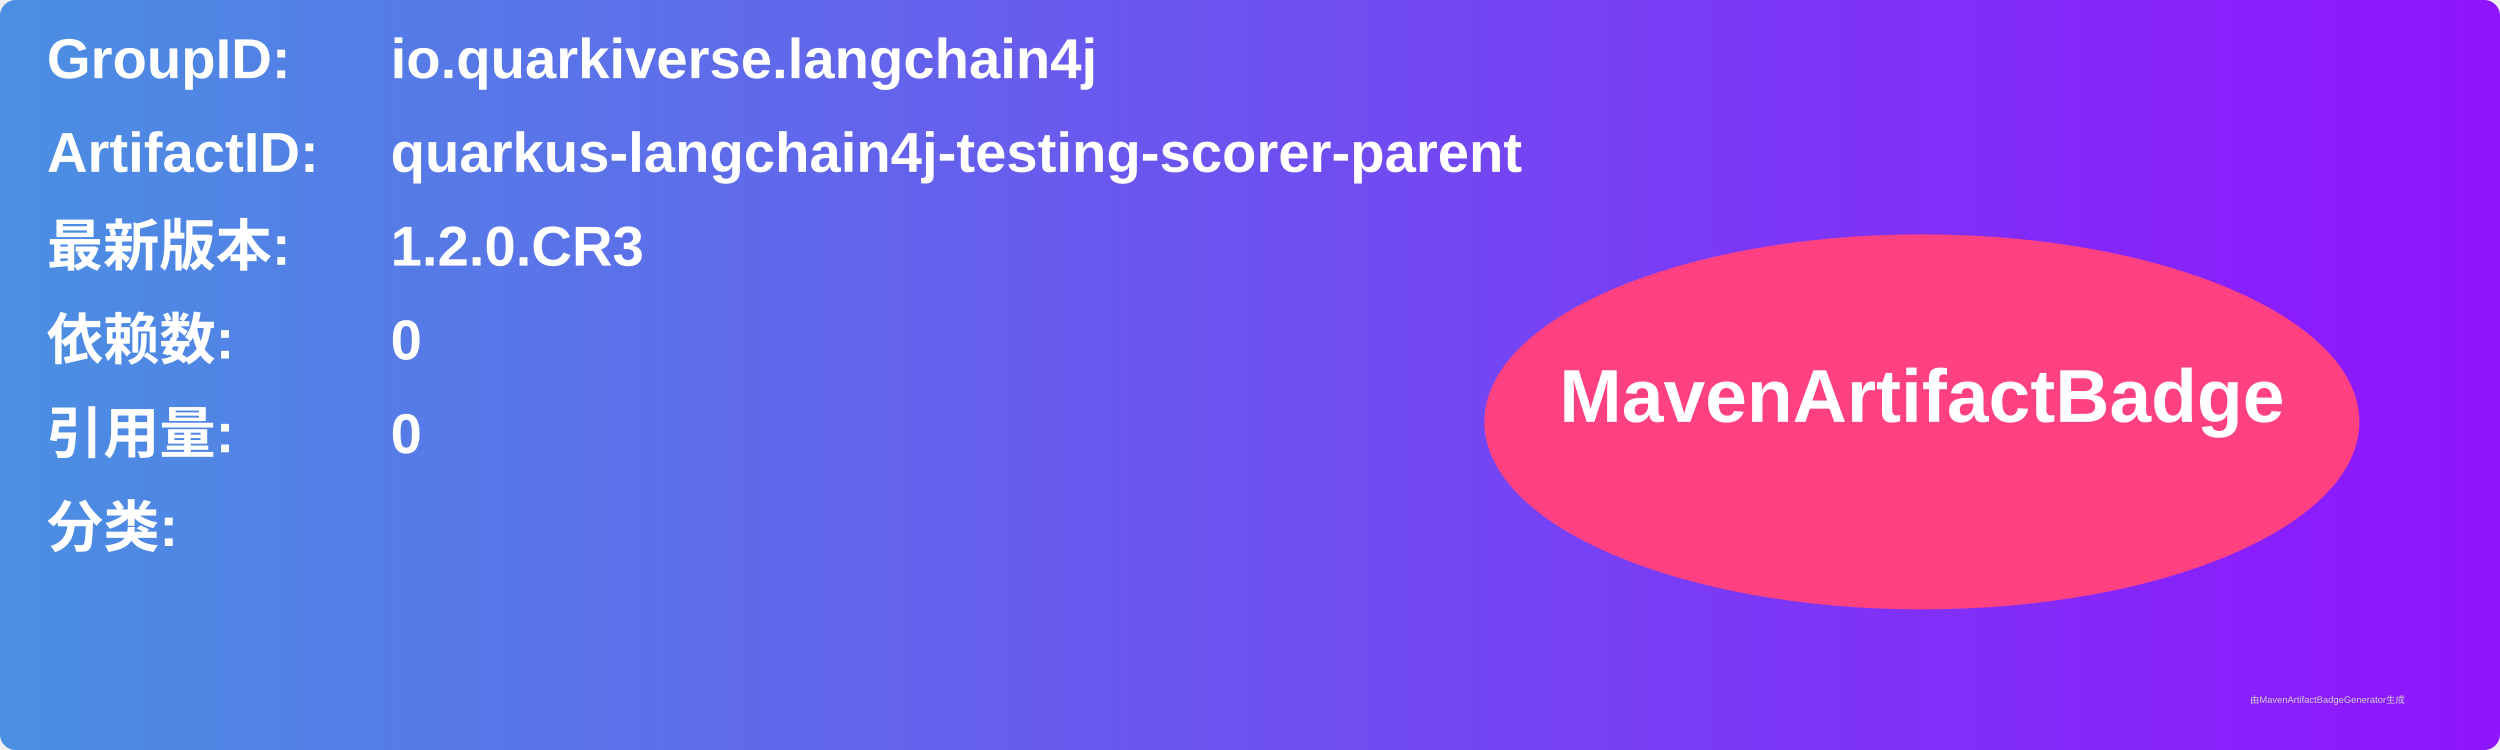
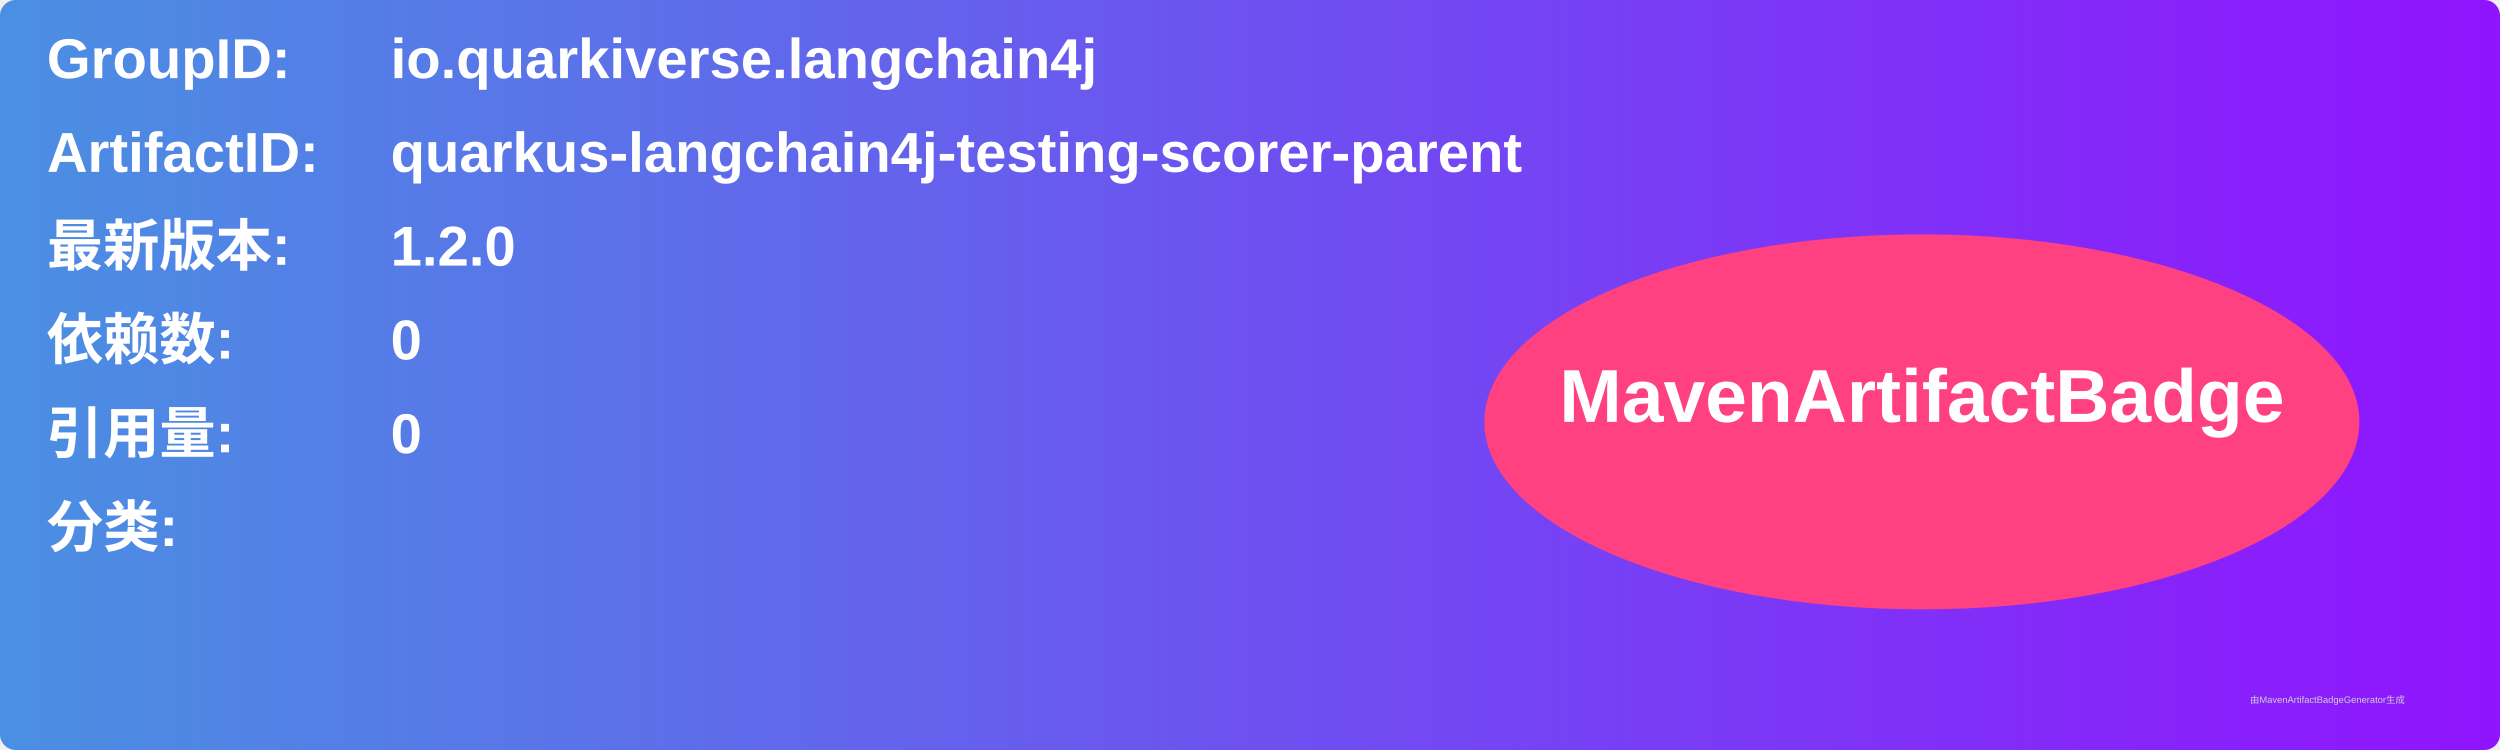
<svg xmlns="http://www.w3.org/2000/svg" width="800" height="240" viewBox="0 0 800 240">
  <linearGradient id="grad" x1="0%" y1="0%" x2="100%" y2="0%">
    <stop offset="0%" stop-color="#4a90e2" />
    <stop offset="100%" stop-color="#9013fe" />
  </linearGradient>
  <rect width="100%" height="100%" rx="5" ry="5" fill="url(#grad)" />
  <g transform="translate(15, 15)">
    <text x="0" y="10" font-family="Arial" font-size="18" fill="white" font-weight="bold" width="260">GroupID:</text>
    <text x="110" y="10" font-family="Arial" font-size="18" fill="white" font-weight="bold" width="460">io.quarkiverse.langchain4j</text>
    <text x="0" y="40" font-family="Arial" font-size="18" fill="white" font-weight="bold" width="260">ArtifactID:</text>
    <text x="110" y="40" font-family="Arial" font-size="18" fill="white" font-weight="bold" width="460">quarkus-langchain4j-testing-scorer-parent</text>
    <text x="0" y="70" font-family="Arial" font-size="18" fill="white" font-weight="bold">最新版本:</text>
    <text x="110" y="70" font-family="Arial" font-size="18" fill="white" font-weight="bold">
-       <tspan font-weight="bold">1.2.0.CR3</tspan>
+       <tspan font-weight="bold">1.2.0</tspan>
    </text>
    <text x="0" y="100" font-family="Arial" font-size="18" fill="white" font-weight="bold">依赖数: </text>
    <text x="110" y="100" font-family="Arial" font-size="18" fill="white">
      <tspan font-weight="bold">0</tspan>
    </text>
    <text x="0" y="130" font-family="Arial" font-size="18" fill="white" font-weight="bold">引用量: </text>
    <text x="110" y="130" font-family="Arial" font-size="18" fill="white">
      <tspan font-weight="bold">0</tspan>
    </text>
    <text x="0" y="160" font-family="Arial" font-size="18" fill="white" font-weight="bold">分类:</text>
    <text x="10" y="190" font-family="Arial" font-size="10" fill="white">
      <tspan font-weight="bold" />
    </text>
    <ellipse cx="600" cy="120" rx="140" ry="60" fill="#ff4081" />
    <text x="600" y="120" text-anchor="middle" font-family="Arial" font-size="24" fill="white" font-weight="bold">MavenArtifactBadge</text>
  </g>
  <text x="720" y="225" font-family="Arial" font-size="3" fill="#d0d0d0">由MavenArtifactBadgeGenerator生成</text>
</svg>
